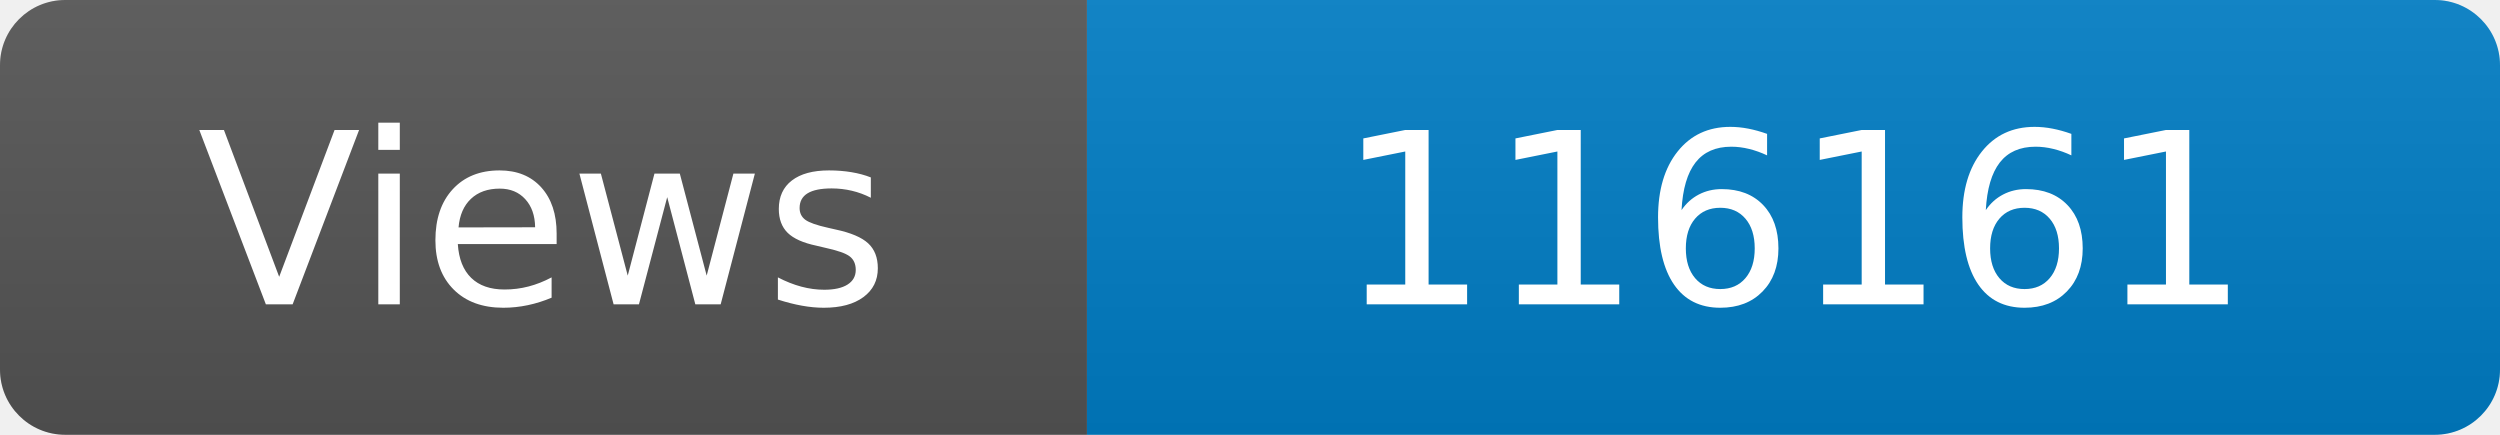
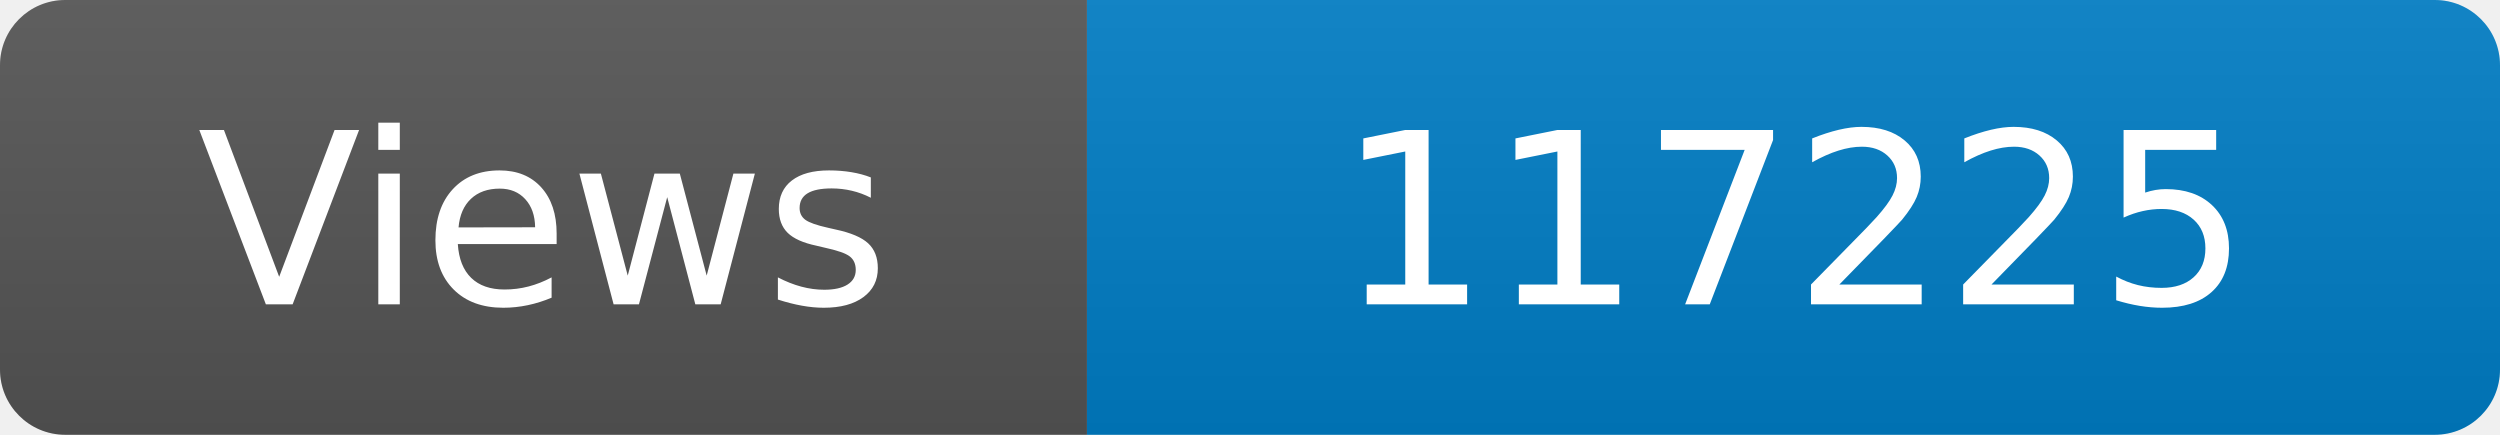
<svg xmlns="http://www.w3.org/2000/svg" width="115" height="20" role="img" aria-label="Maintained?: yes">
  <linearGradient id="s" x2="0" y2="100%">
    <stop offset="0" stop-color="#bbb" stop-opacity=".1" />
    <stop offset="1" stop-opacity=".1" />
  </linearGradient>
  <clipPath id="r">
    <rect width="115" height="20" rx="3" fill="#fff" />
  </clipPath>
  <g clip-path="url(#r)">
    <rect width="50" height="20" fill="#555" />
    <rect x="50" width="160" height="20" fill="#007ec6" />
    <rect width="115" height="20" fill="url(#s)" />
  </g>
  <g fill="#fff" text-anchor="middle" font-family="Verdana,Geneva,DejaVu Sans,sans-serif" font-size="110">
    <text x="250" y="140" transform="scale(.1)" fill="#fff">Views</text>
-     <text x="825" y="140" transform="scale(.1)" fill="#fff">116161</text>
+     <text x="825" y="140" transform="scale(.1)" fill="#fff">117225</text>
  </g>
</svg>
